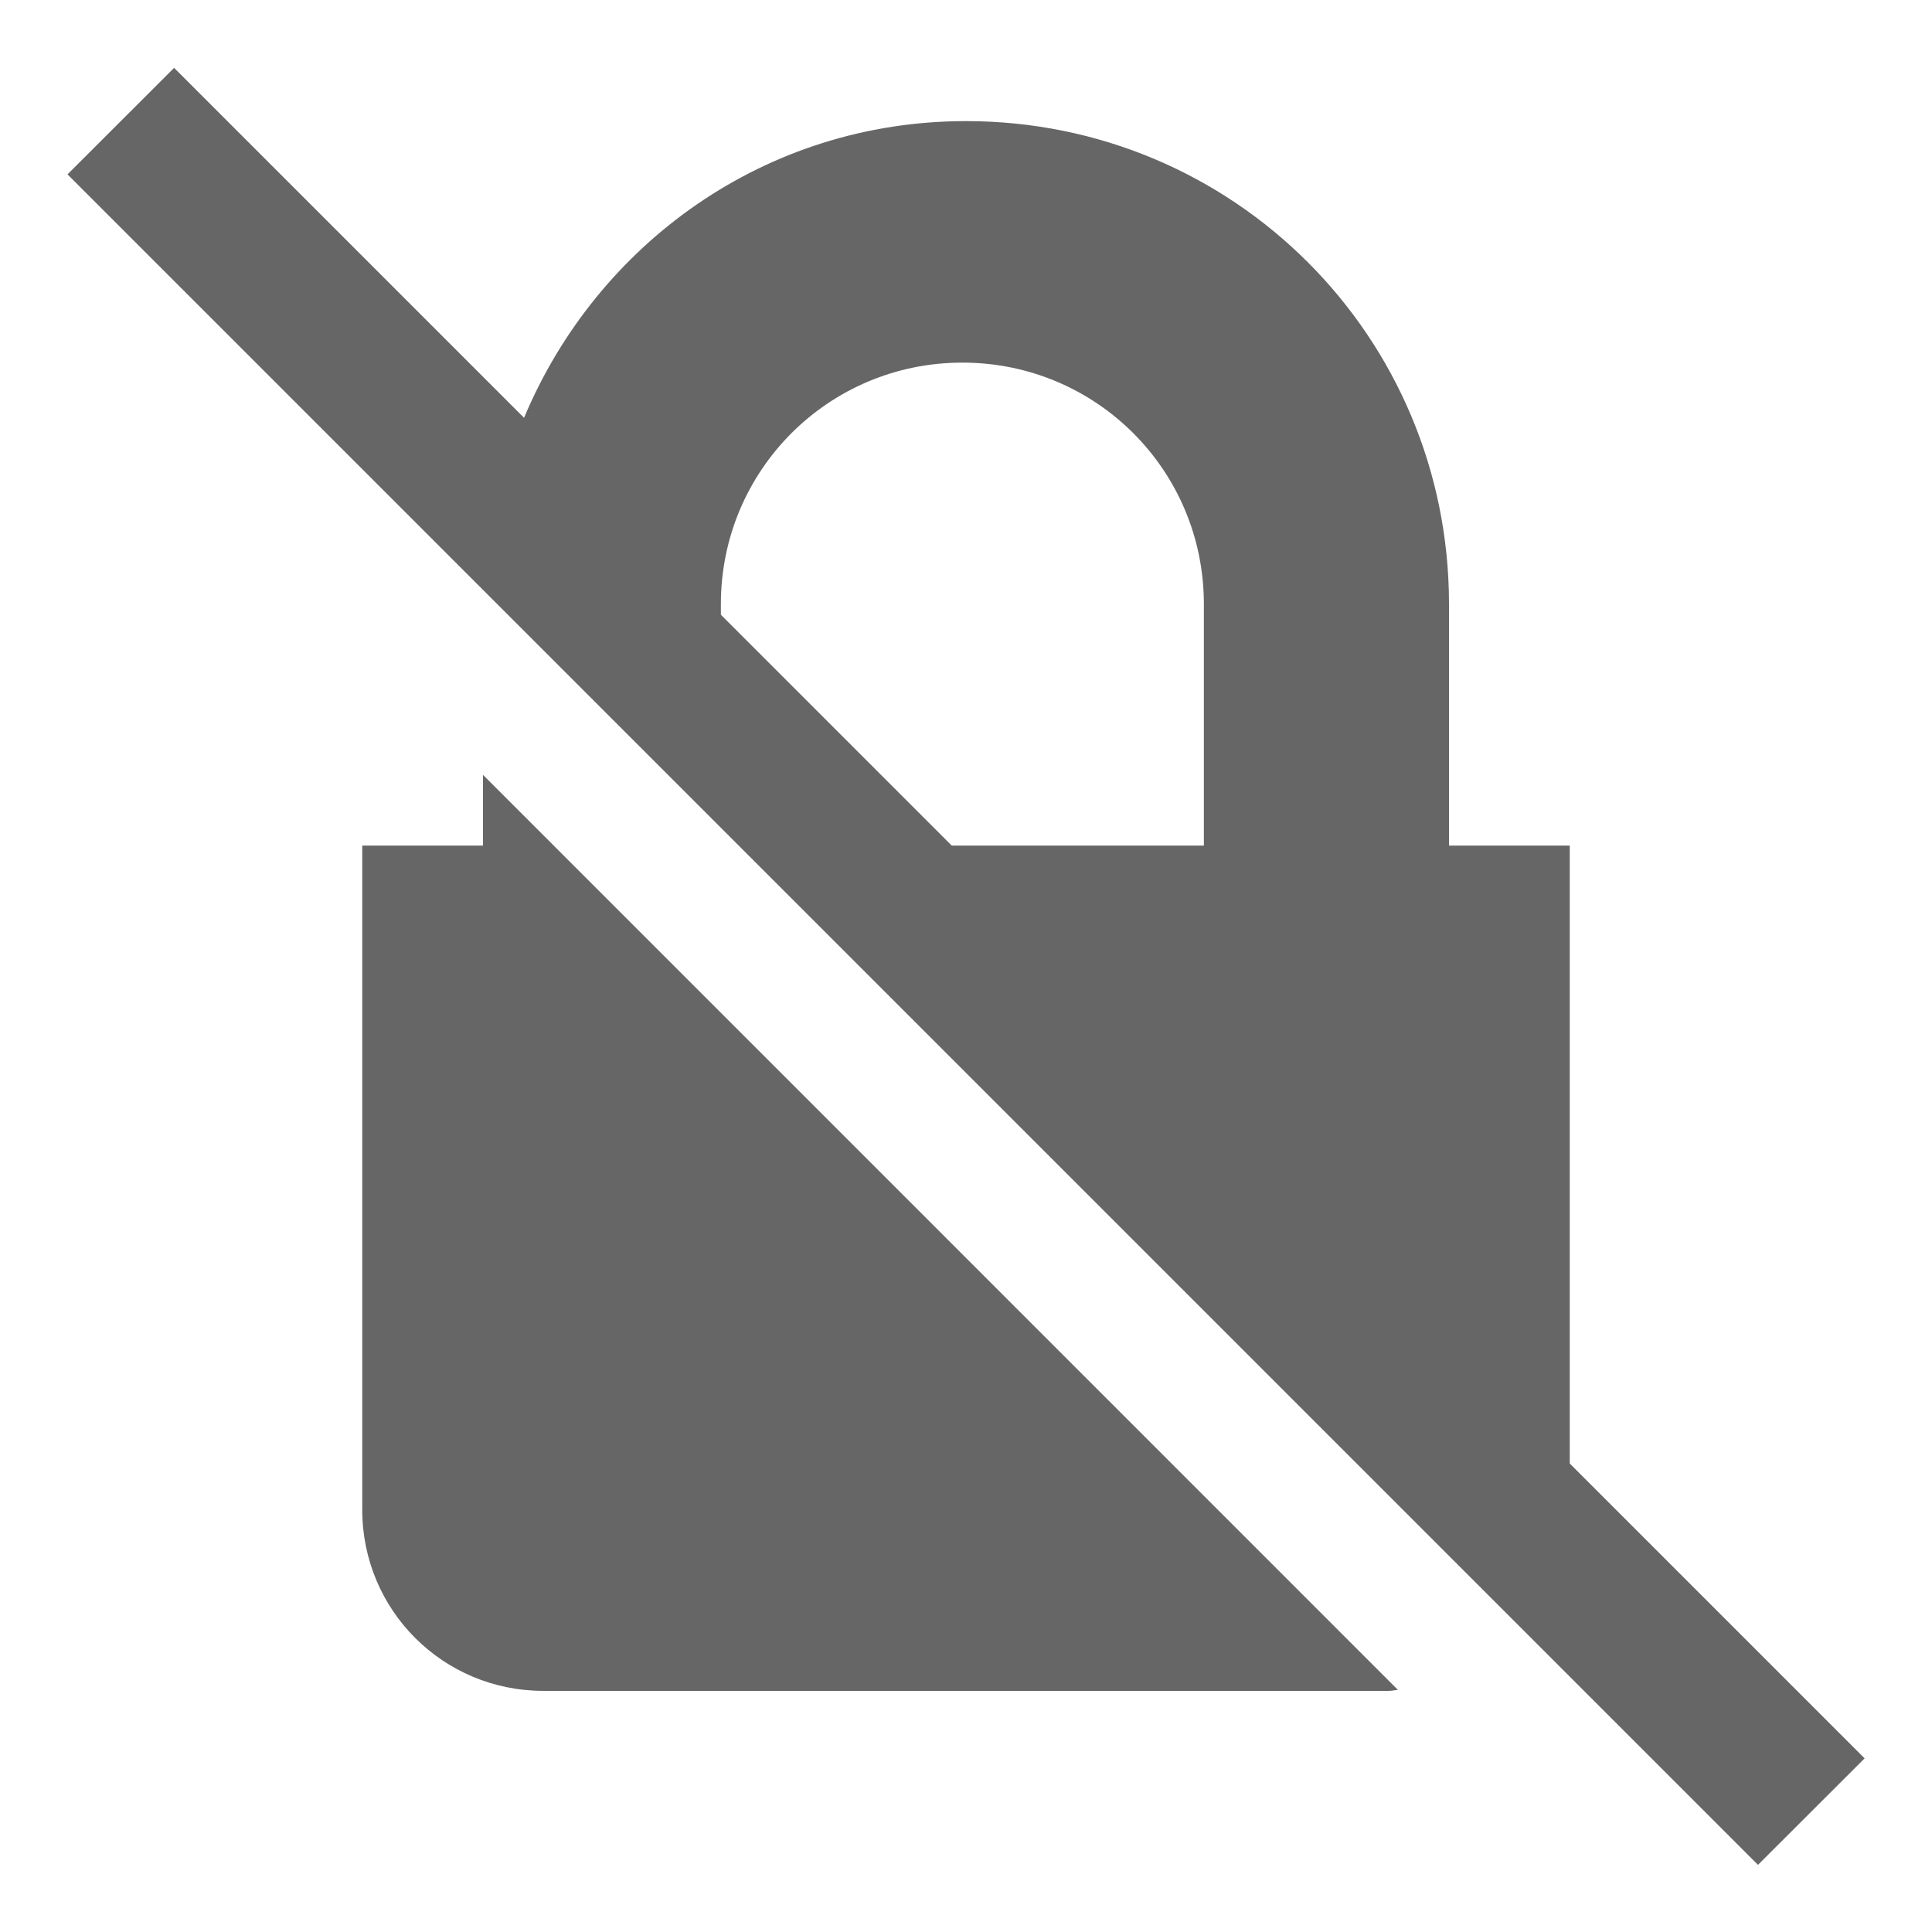
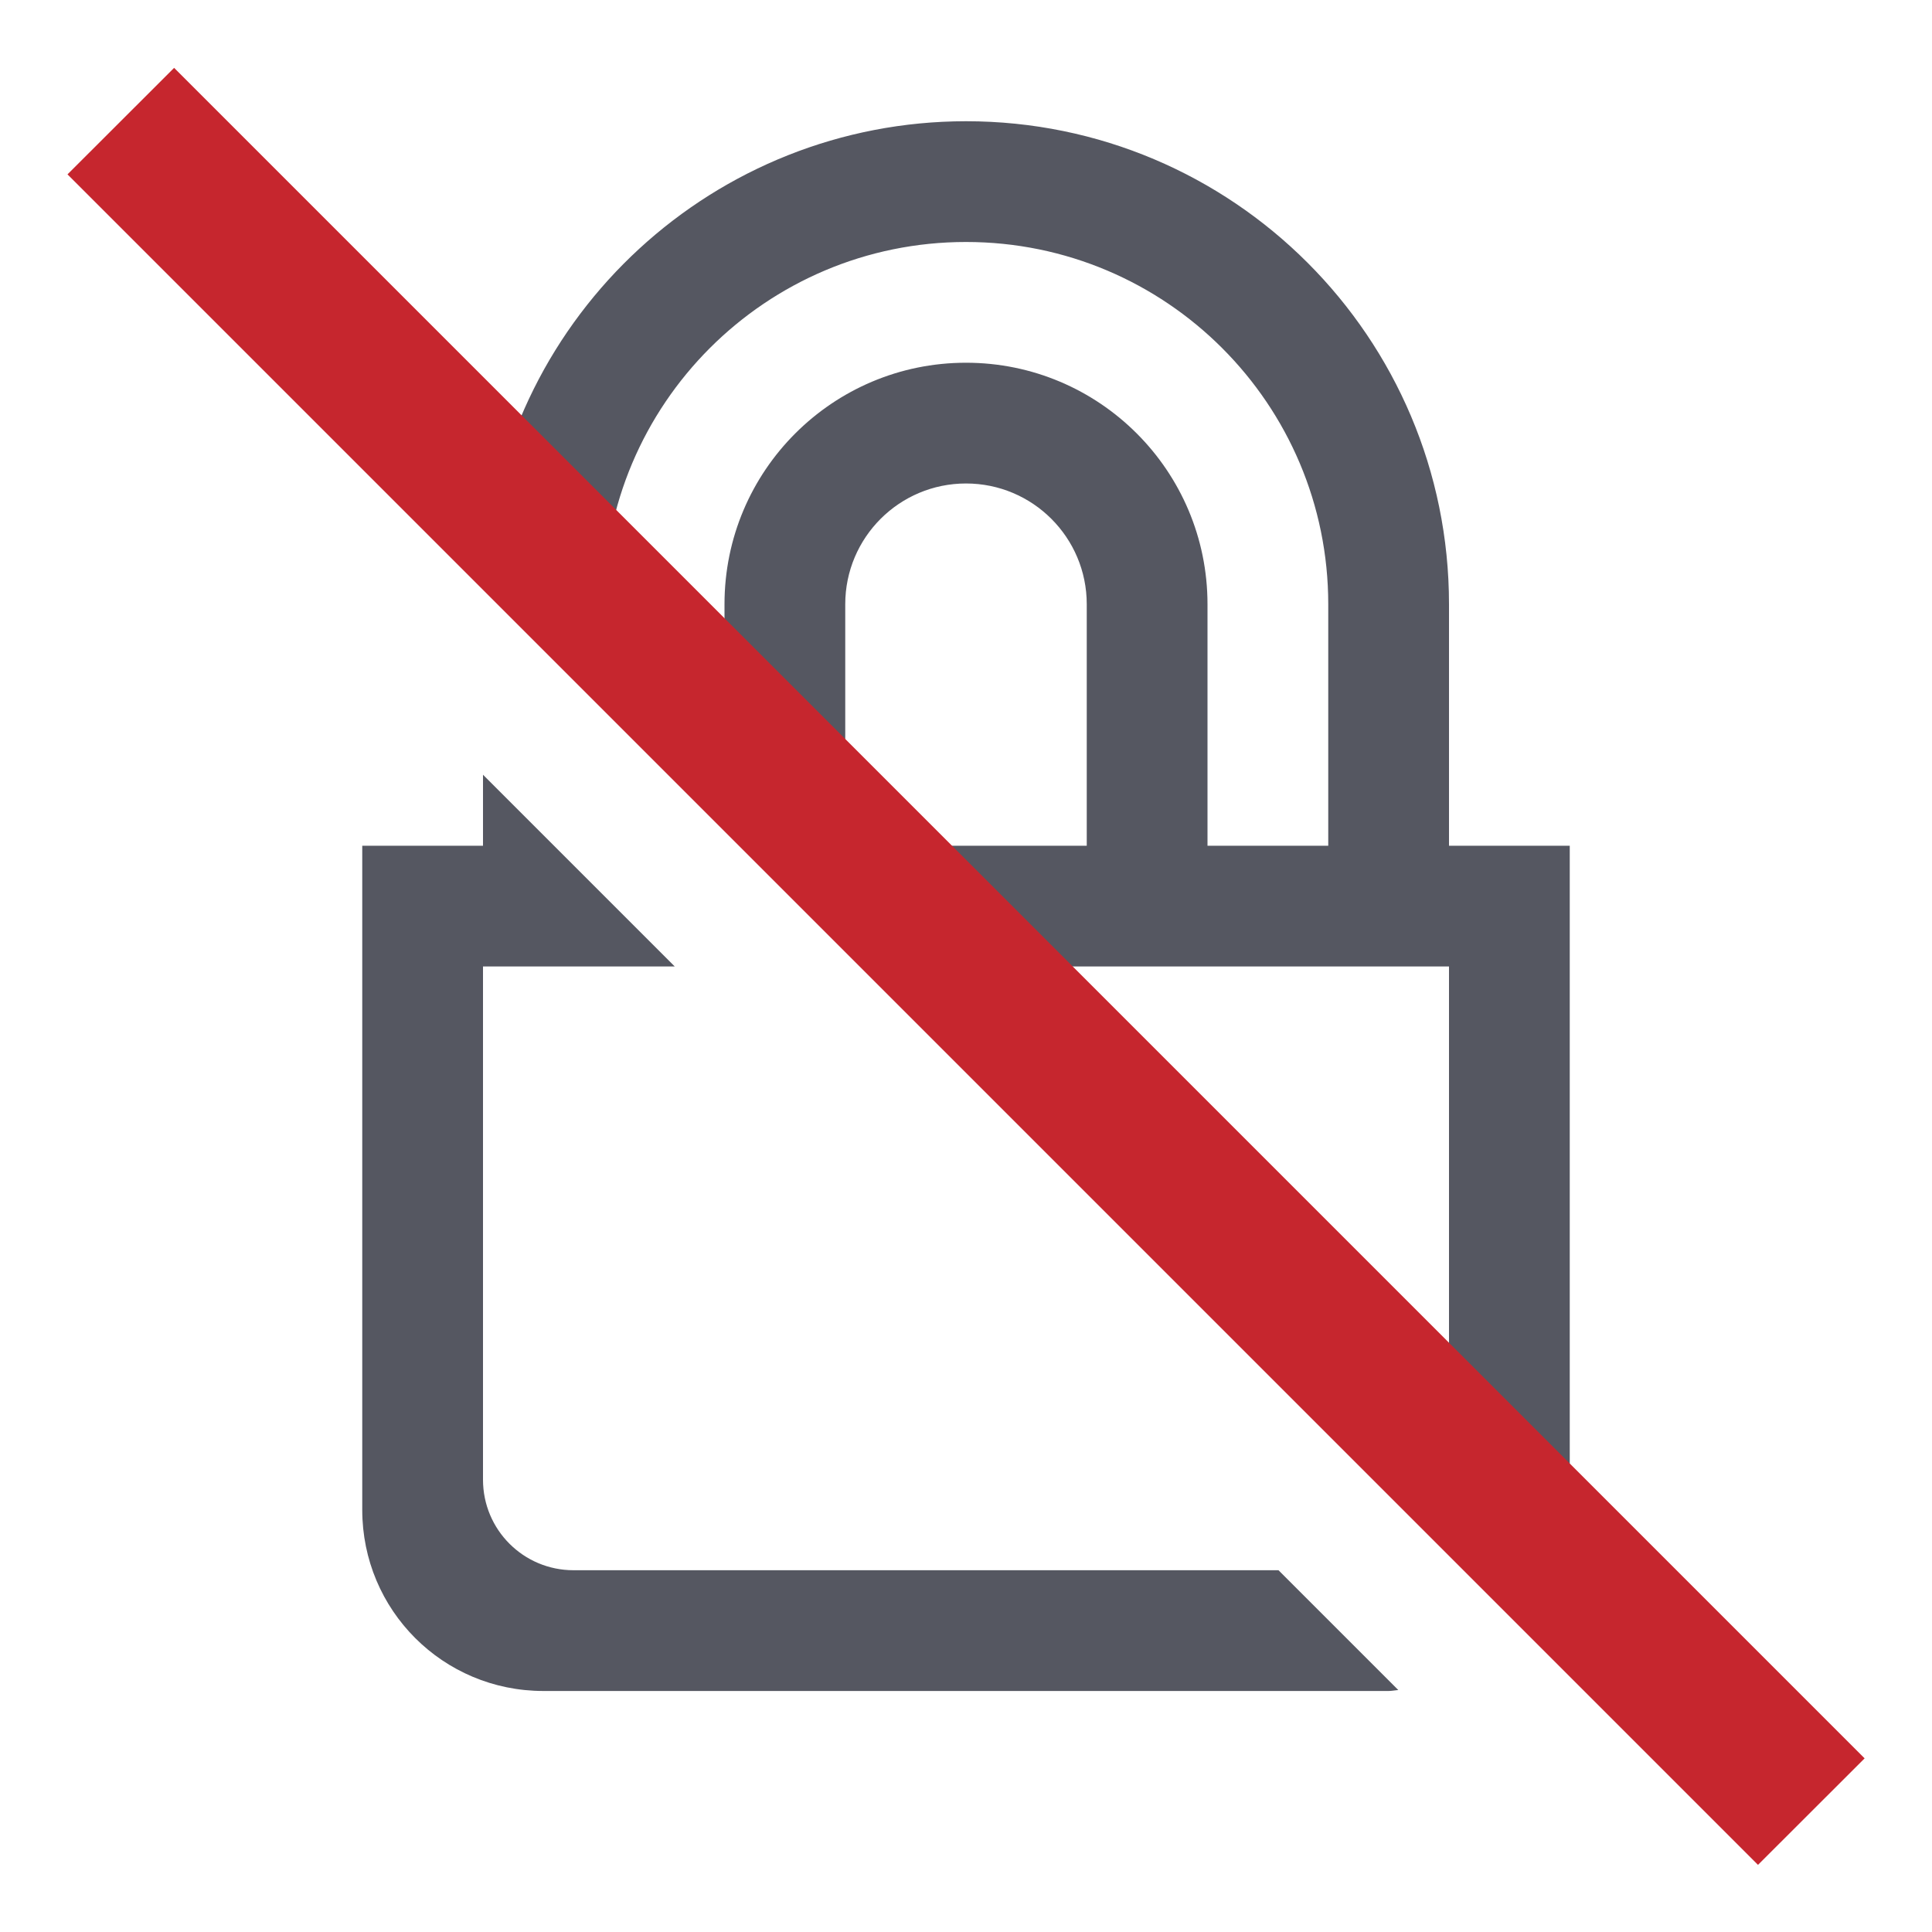
- <svg xmlns="http://www.w3.org/2000/svg" height="16" width="16">
-   <g color="#bebebe" transform="translate(-593 271.003)">
-     <path d="M594.442-270.441l-.883.882 14 14 .883-.882-2.442-2.442V-264h-1v-2c0-2.216-1.784-4-4-4-1.663 0-3.057 1.018-3.66 2.457zM600.97-268c1.108 0 2 .892 2 2v2h-2.088l-1.912-1.912V-266c0-1.108.892-2 2-2zm-3.97 3.414v.586h-1v5.5c0 .831.668 1.5 1.5 1.5h7c.026 0 .05-.006.077-.008z" fill="#666" overflow="visible" style="isolation:auto;mix-blend-mode:normal;marker:none" />
+ <svg xmlns="http://www.w3.org/2000/svg" height="16" width="16" version="1.1" id="svg6">
+   <defs id="defs10" />
+   <path style="opacity:1;vector-effect:none;fill:#555761;fill-opacity:1;stroke:none;stroke-width:0.992;stroke-linecap:square;stroke-linejoin:miter;stroke-miterlimit:4;stroke-dasharray:none;stroke-dashoffset:0;stroke-opacity:1" d="M 8 1.004 A 4 4 0 0 0 4.016 4.668 L 5 5.652 L 5 5.004 A 3 3 0 0 1 8 2.004 A 3 3 0 0 1 11 5.004 L 11 7.004 L 10 7.004 L 10 5.004 A 2 2 0 0 0 8 3.004 A 2 2 0 0 0 6 5.004 L 6 6.652 L 7.352 8.004 L 12 8.004 L 12 9.754 L 12 11.004 L 12 12.254 C 12 12.37 11.969 12.476 11.922 12.574 L 12.721 13.373 C 12.895 13.128 13 12.829 13 12.504 L 13 11.004 L 13 8.506 L 13 7.004 L 12 7.004 L 12 5.004 A 4 4 0 0 0 8 1.004 z M 8 4.004 A 1 1 0 0 1 9 5.004 L 9 7.004 L 7 7.004 L 7 5.004 A 1 1 0 0 1 8 4.004 z M 4 6.416 L 4 7.004 L 3 7.004 L 3 8.506 L 3 11.004 L 3 12.504 C 3 13.335 3.669 14.004 4.5 14.004 L 11.5 14.004 C 11.527 14.004 11.553 13.998 11.58 13.996 L 10.588 13.004 L 4.75 13.004 C 4.335 13.004 4 12.669 4 12.254 L 4 11.004 L 4 9.754 L 4 8.004 L 5.588 8.004 L 4 6.416 z " id="rect986-3" />
+   <g style="color:#bebebe;fill:#c6262e" transform="translate(-593,271.003)" id="g4-3">
+     <path d="m 594.442,-270.441 -0.883,0.882 14,14 0.883,-0.882 z" overflow="visible" style="overflow:visible;isolation:auto;mix-blend-mode:normal;fill:#c6262e;marker:none" id="path2-6" class="error" />
  </g>
</svg>
